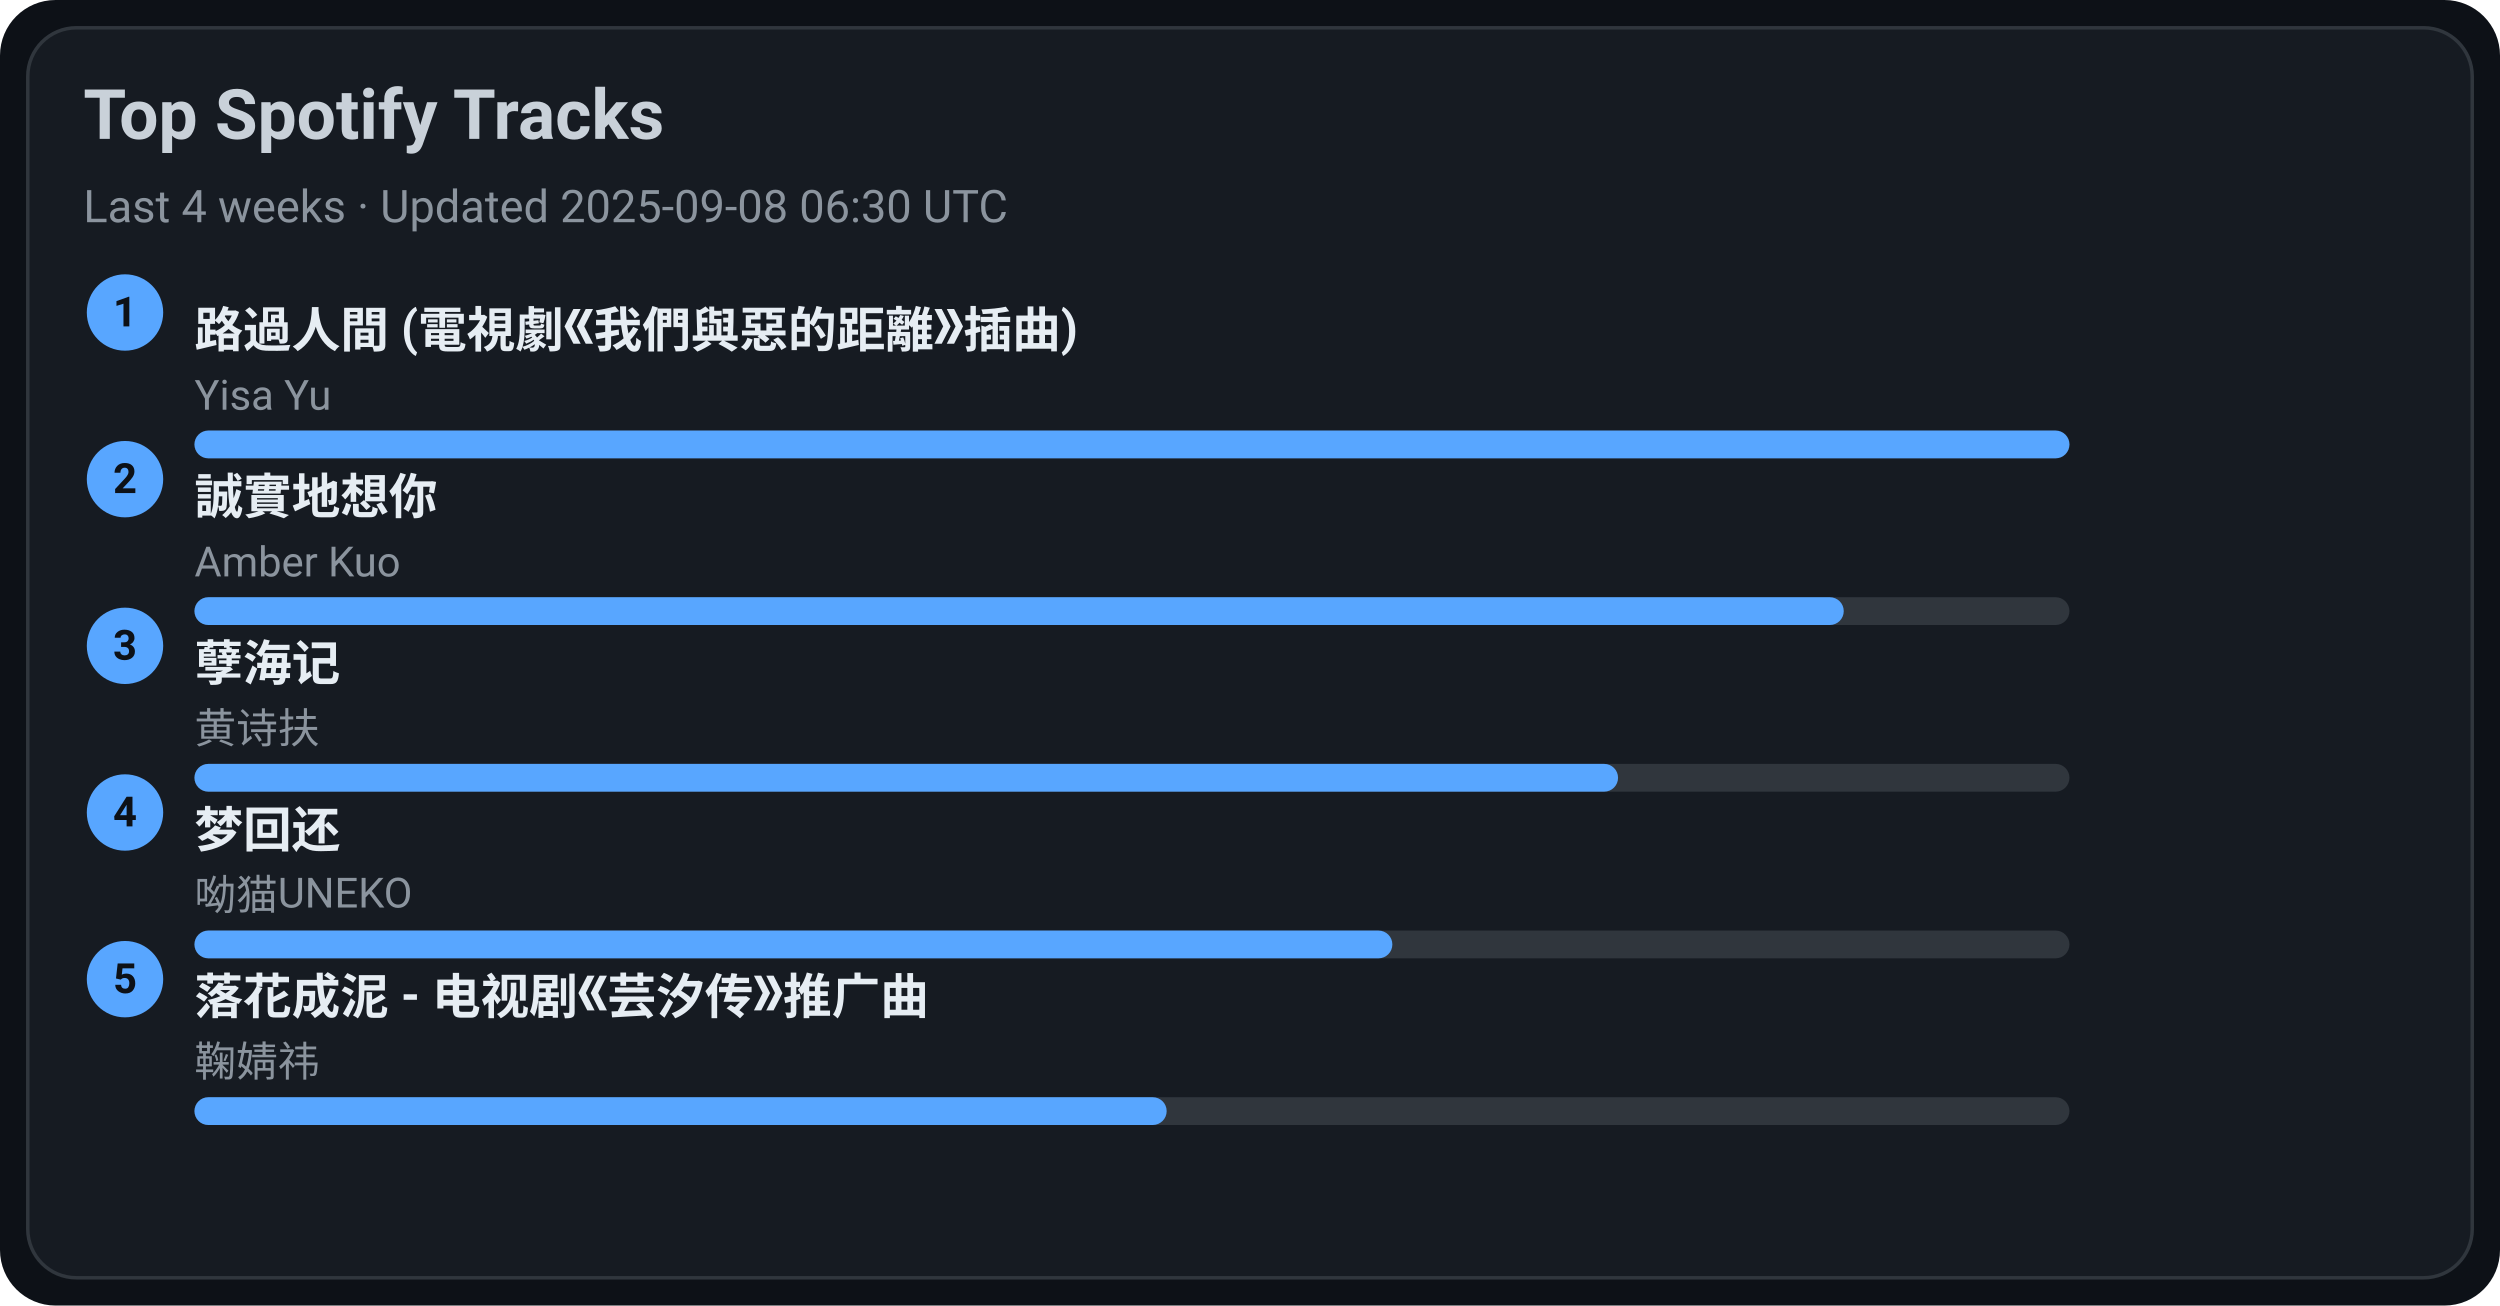
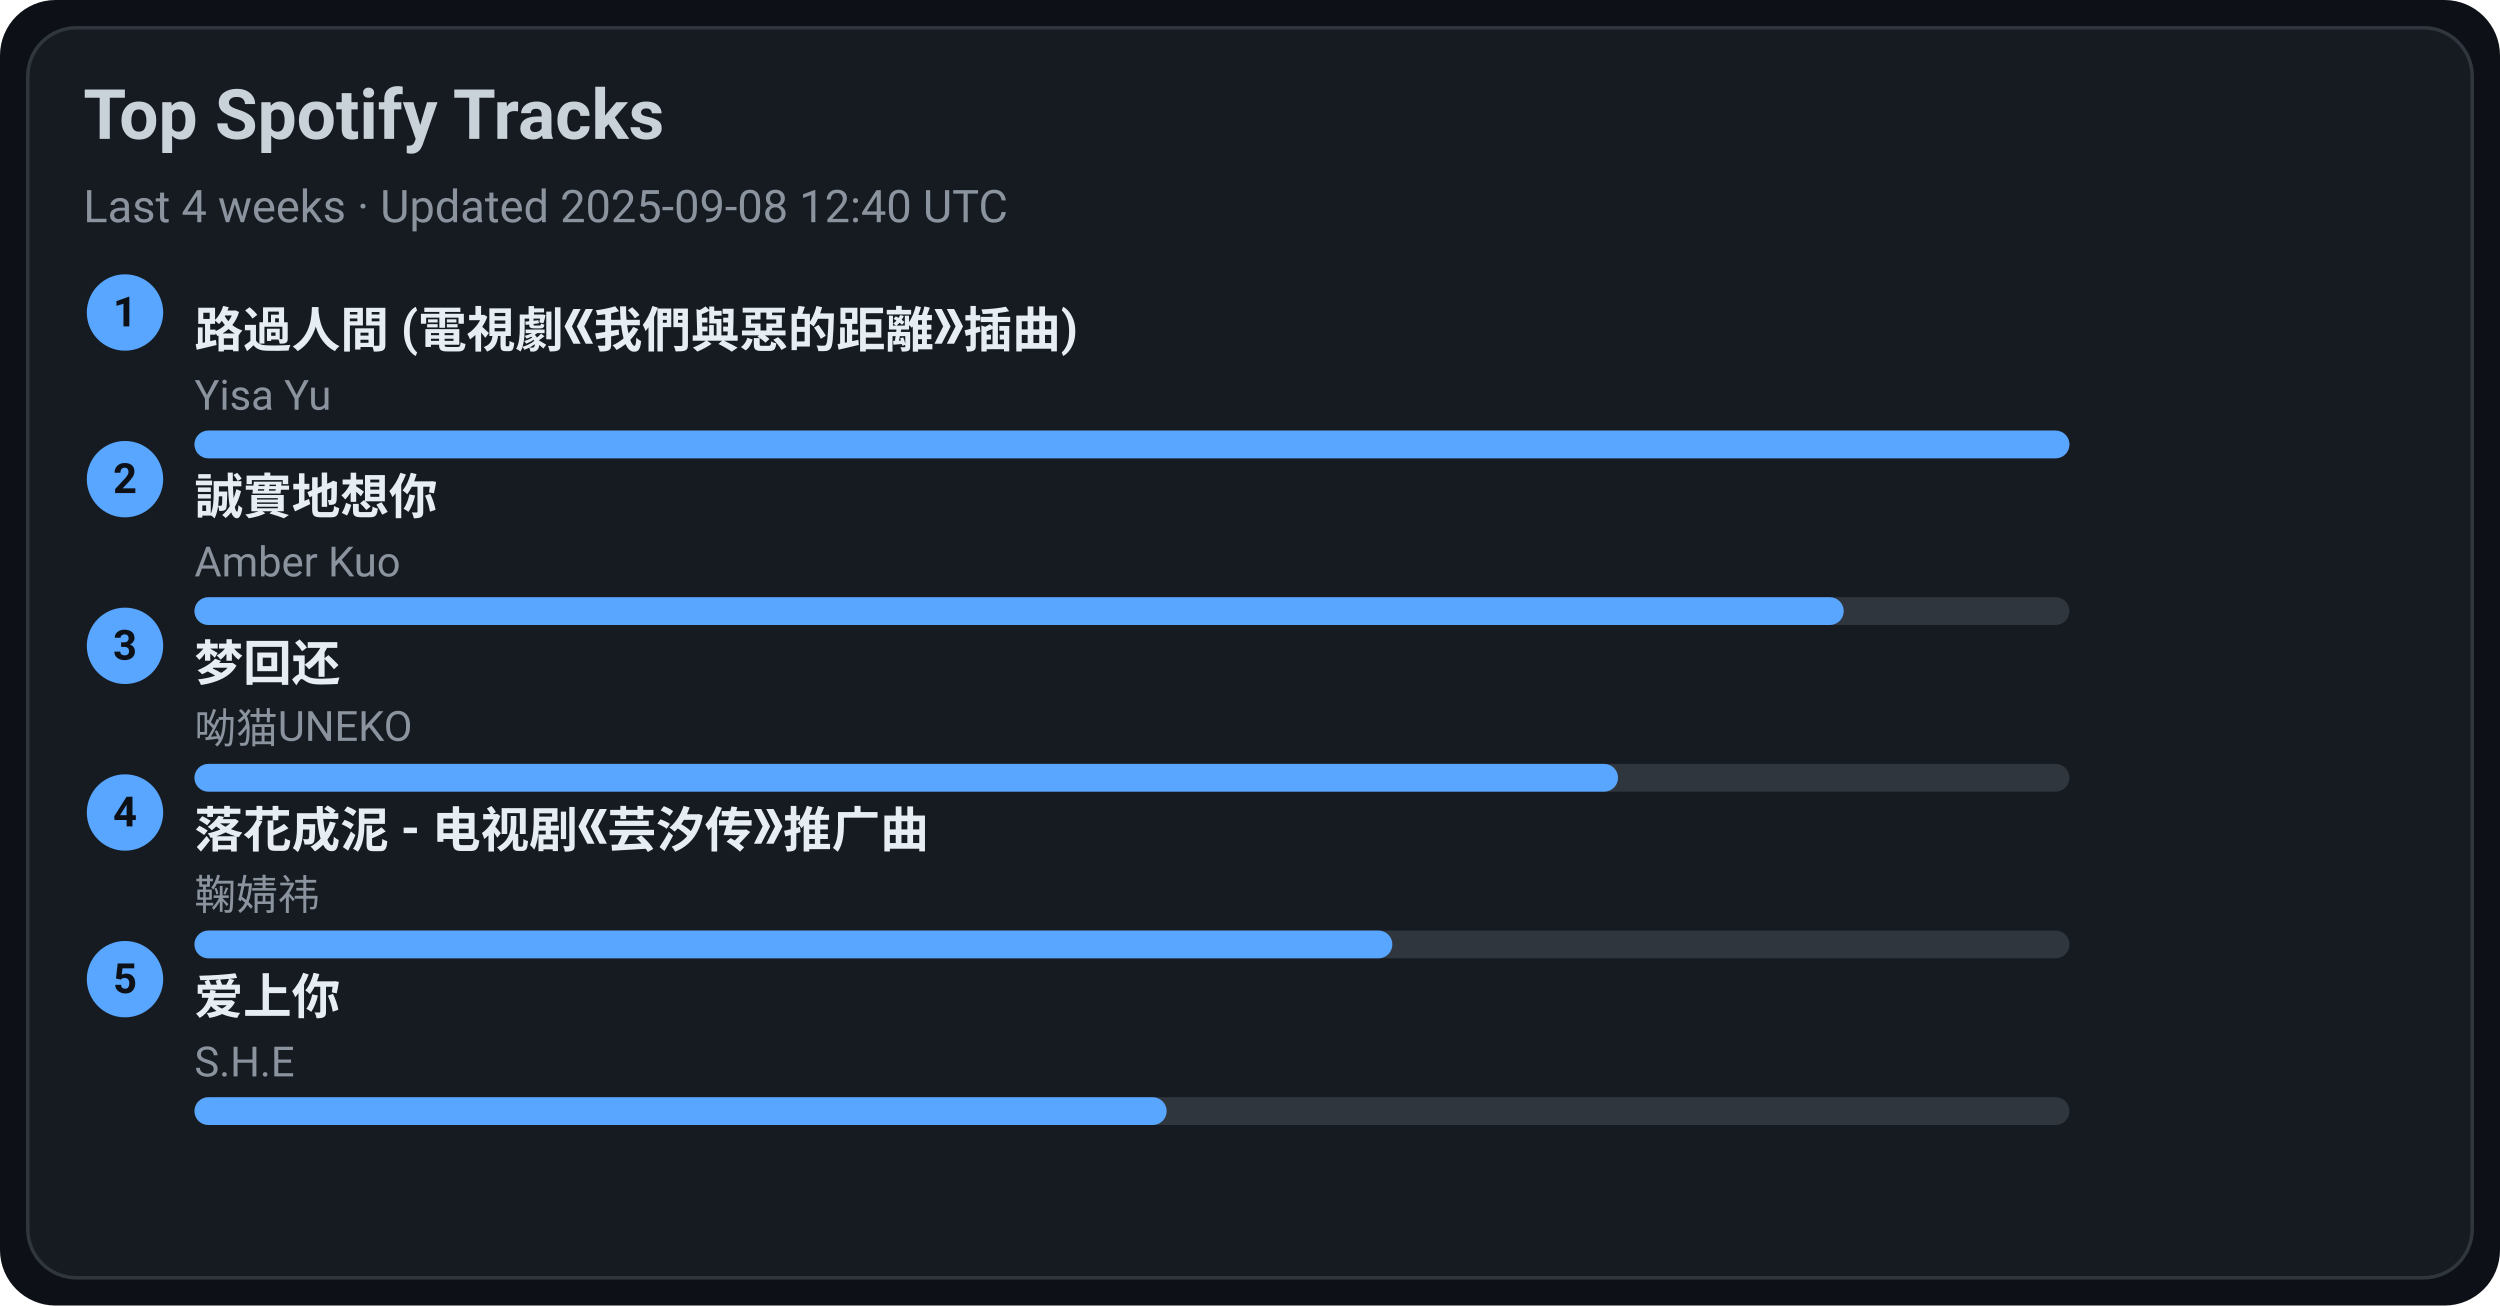
<svg xmlns="http://www.w3.org/2000/svg" width="720" height="376" viewBox="0 0 720 376">
  <style>text{font-family:-apple-system,BlinkMacSystemFont,Segoe UI,Roboto,Ubuntu,Helvetica Neue,Arial,Noto Sans,sans-serif}</style>
  <rect width="720" height="376" rx="16" fill="#0d1117" />
  <rect x="8" y="8" width="704" height="360" rx="14" fill="#161b22" stroke="#30363d" />
  <text x="24" y="40" font-size="20" fill="#c9d1d9" font-weight="600">Top Spotify Tracks</text>
-   <text x="24" y="64" font-size="13" fill="#8b949e">Last 4 weeks · Updated 2025-09-08 06:30 UTC</text>
+   <text x="24" y="64" font-size="13" fill="#8b949e">Last 4 weeks · Updated 2025-09-08 12:40 UTC</text>
  <circle cx="36" cy="90" r="11" fill="#58a6ff" />
  <text x="36" y="94" text-anchor="middle" font-size="12" fill="#0d1117" font-weight="700">1</text>
  <a href="https://open.spotify.com/track/1ZSleGniKMWNrWvK5cGALO" target="_blank" rel="noopener noreferrer">
    <text x="56" y="100" font-size="14" fill="#e6edf3" font-weight="600">路過人間 (電視劇《我們與惡的距離》插曲)</text>
  </a>
  <text x="56" y="118" font-size="12" fill="#8b949e">Yisa Yu</text>
  <rect x="56" y="124" width="540" height="8" rx="4" fill="#30363d" />
  <rect x="56" y="124" width="540" height="8" rx="4" fill="#58a6ff" />
  <circle cx="36" cy="138" r="11" fill="#58a6ff" />
  <text x="36" y="142" text-anchor="middle" font-size="12" fill="#0d1117" font-weight="700">2</text>
  <a href="https://open.spotify.com/track/1SPZzj8QzOwZoAGKXMGLGJ" target="_blank" rel="noopener noreferrer">
    <text x="56" y="148" font-size="14" fill="#e6edf3" font-weight="600">誠實地想你</text>
  </a>
  <text x="56" y="166" font-size="12" fill="#8b949e">Amber Kuo</text>
  <rect x="56" y="172" width="540" height="8" rx="4" fill="#30363d" />
  <rect x="56" y="172" width="475" height="8" rx="4" fill="#58a6ff" />
  <circle cx="36" cy="186" r="11" fill="#58a6ff" />
  <text x="36" y="190" text-anchor="middle" font-size="12" fill="#0d1117" font-weight="700">3</text>
-   <a href="https://open.spotify.com/track/3eIovUMhirNN6btJbpzNqD" target="_blank" rel="noopener noreferrer">
-     <text x="56" y="196" font-size="14" fill="#e6edf3" font-weight="600">孽海记</text>
+   <a href="https://open.spotify.com/track/6jTK3YxlFysC8g0Ye9tbPK" target="_blank" rel="noopener noreferrer">
+     <text x="56" y="196" font-size="14" fill="#e6edf3" font-weight="600">梦回还</text>
  </a>
-   <text x="56" y="214" font-size="12" fill="#8b949e">黄诗扶</text>
+   <text x="56" y="214" font-size="12" fill="#8b949e">呦猫UNEKO</text>
  <rect x="56" y="220" width="540" height="8" rx="4" fill="#30363d" />
  <rect x="56" y="220" width="410" height="8" rx="4" fill="#58a6ff" />
  <circle cx="36" cy="234" r="11" fill="#58a6ff" />
  <text x="36" y="238" text-anchor="middle" font-size="12" fill="#0d1117" font-weight="700">4</text>
-   <a href="https://open.spotify.com/track/6jTK3YxlFysC8g0Ye9tbPK" target="_blank" rel="noopener noreferrer">
-     <text x="56" y="244" font-size="14" fill="#e6edf3" font-weight="600">梦回还</text>
+   <a href="https://open.spotify.com/track/3kOZsJz3crGIWWHeoCNa0O" target="_blank" rel="noopener noreferrer">
+     <text x="56" y="244" font-size="14" fill="#e6edf3" font-weight="600">落花成泥 - 电视剧《芸汐传》推广曲</text>
  </a>
-   <text x="56" y="262" font-size="12" fill="#8b949e">呦猫UNEKO</text>
+   <text x="56" y="262" font-size="12" fill="#8b949e">鞠婧祎</text>
  <rect x="56" y="268" width="540" height="8" rx="4" fill="#30363d" />
  <rect x="56" y="268" width="345" height="8" rx="4" fill="#58a6ff" />
  <circle cx="36" cy="282" r="11" fill="#58a6ff" />
  <text x="36" y="286" text-anchor="middle" font-size="12" fill="#0d1117" font-weight="700">5</text>
-   <a href="https://open.spotify.com/track/3kOZsJz3crGIWWHeoCNa0O" target="_blank" rel="noopener noreferrer">
-     <text x="56" y="292" font-size="14" fill="#e6edf3" font-weight="600">落花成泥 - 电视剧《芸汐传》推广曲</text>
+   <a href="https://open.spotify.com/track/4hcNpo1rtbzyNswsM5byTf" target="_blank" rel="noopener noreferrer">
+     <text x="56" y="292" font-size="14" fill="#e6edf3" font-weight="600">爱上你</text>
  </a>
-   <text x="56" y="310" font-size="12" fill="#8b949e">鞠婧祎</text>
+   <text x="56" y="310" font-size="12" fill="#8b949e">S.H.E</text>
  <rect x="56" y="316" width="540" height="8" rx="4" fill="#30363d" />
  <rect x="56" y="316" width="280" height="8" rx="4" fill="#58a6ff" />
</svg>
